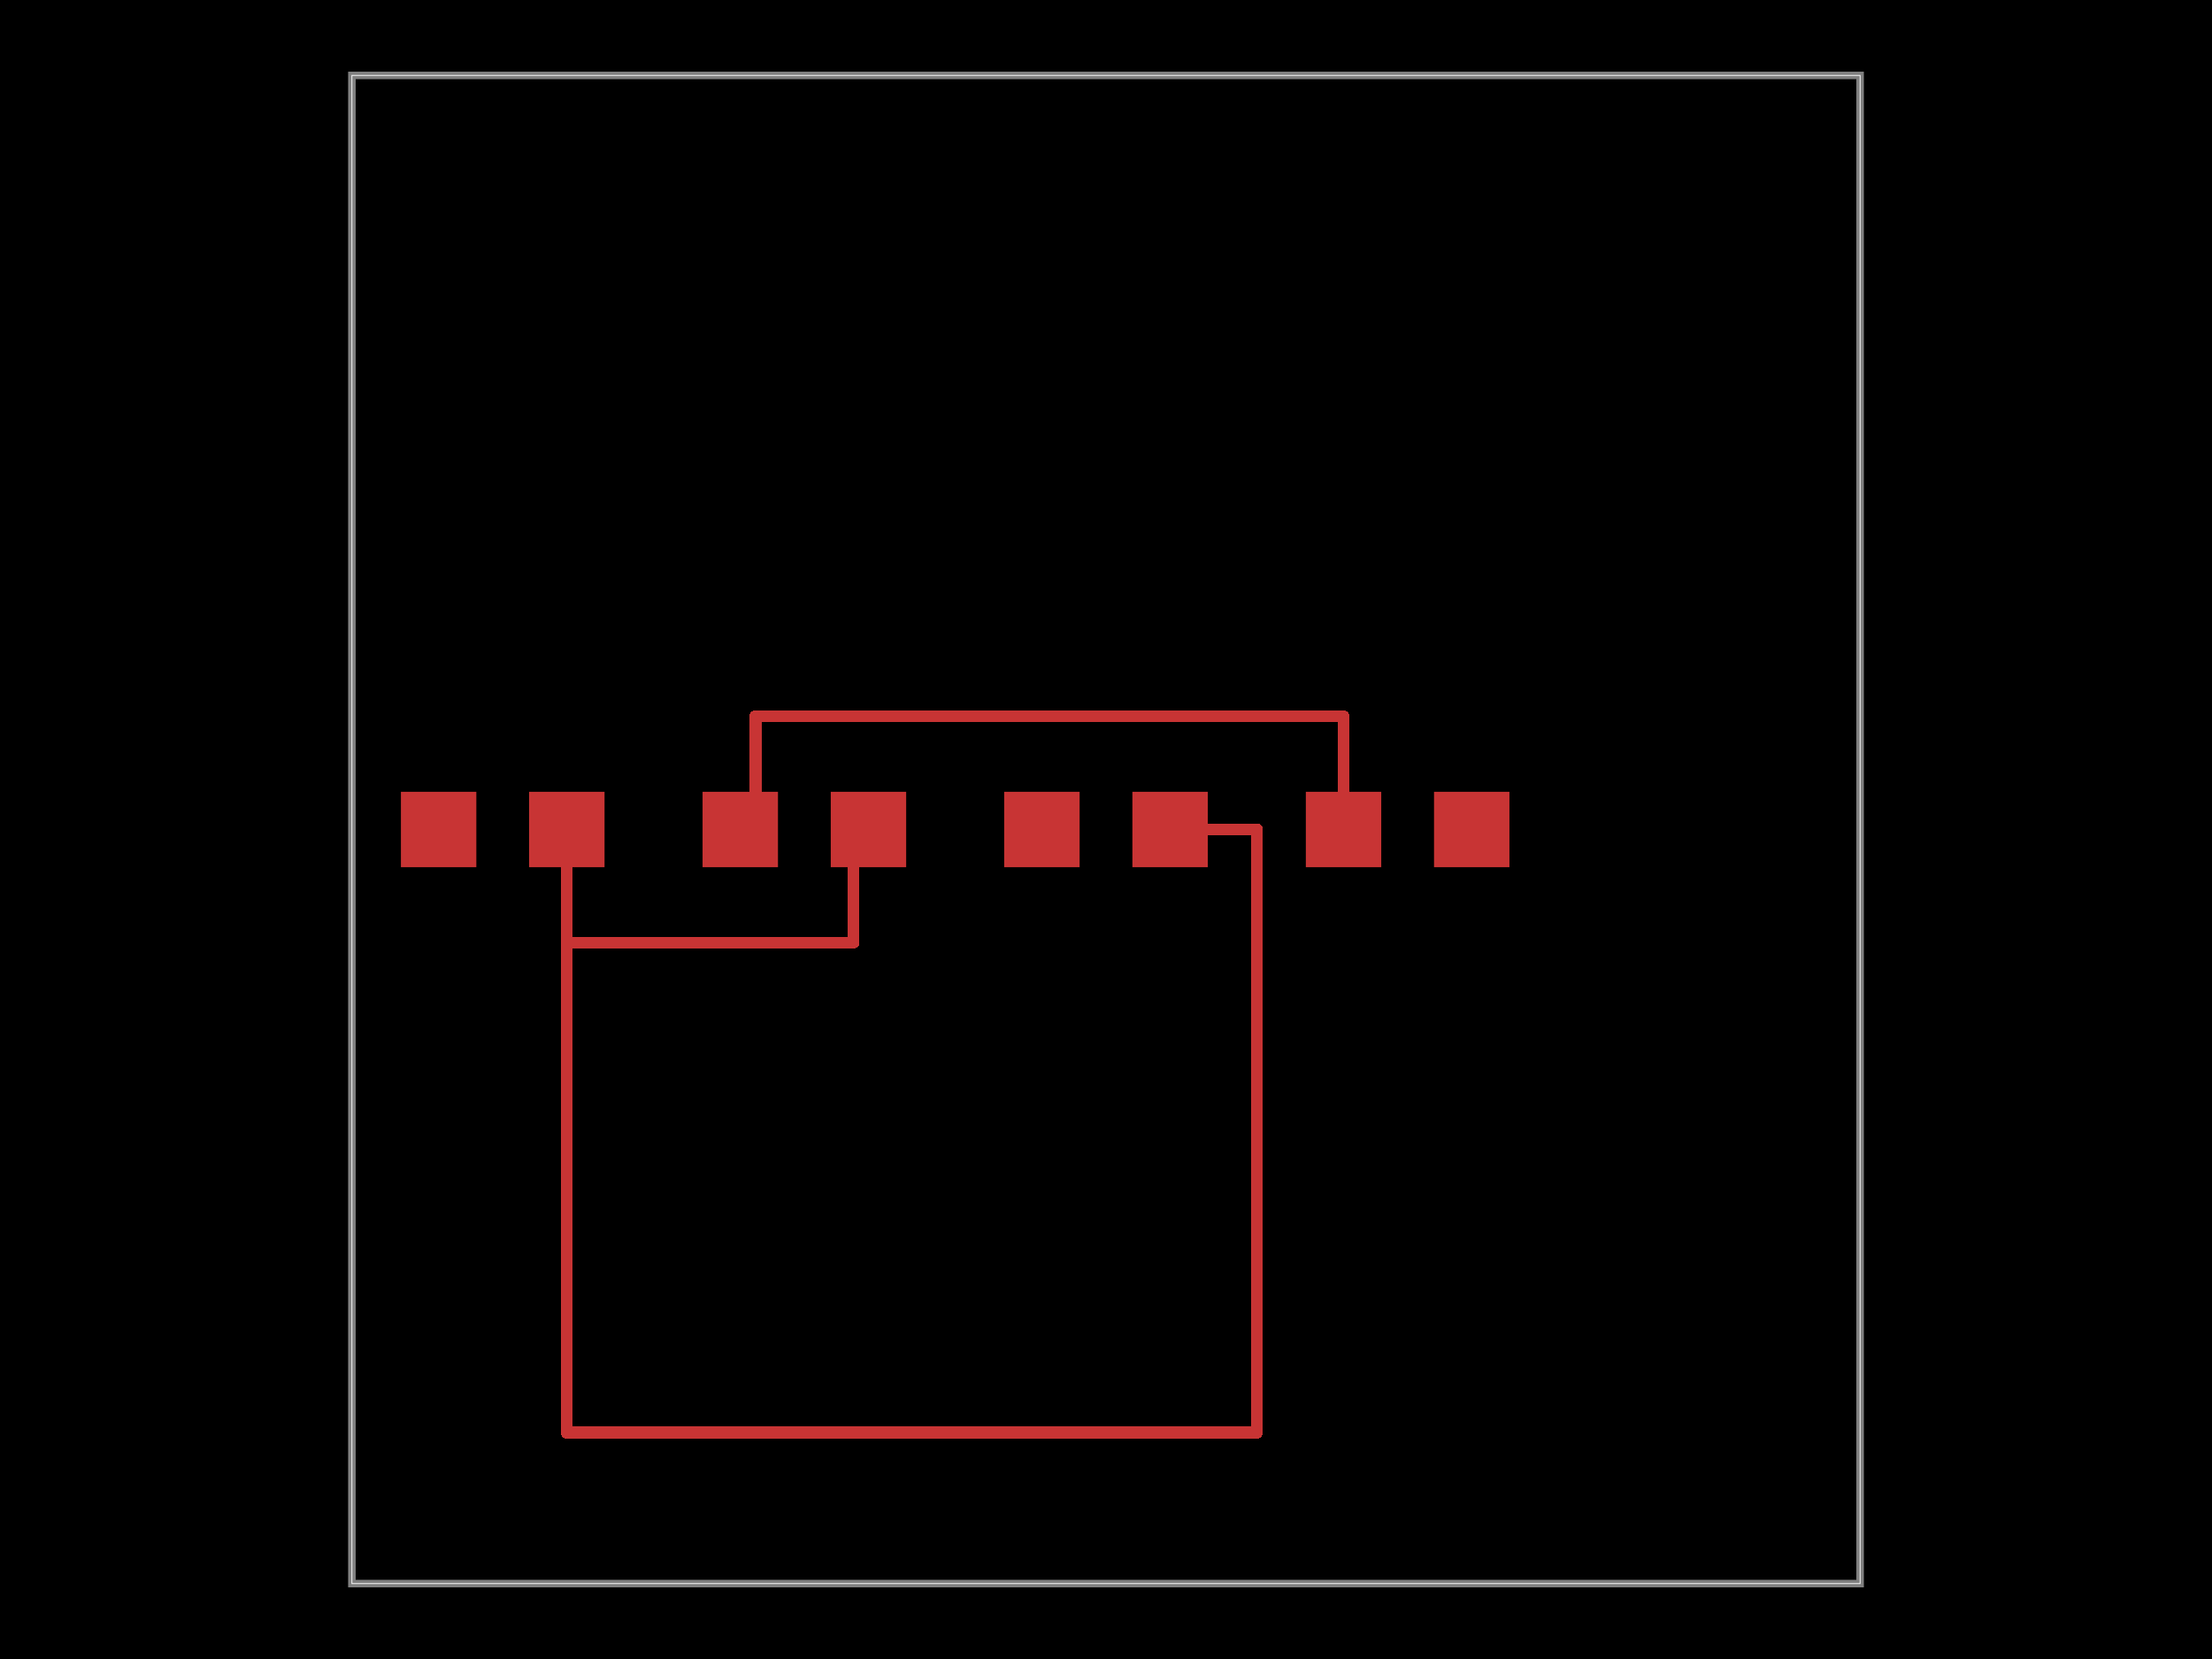
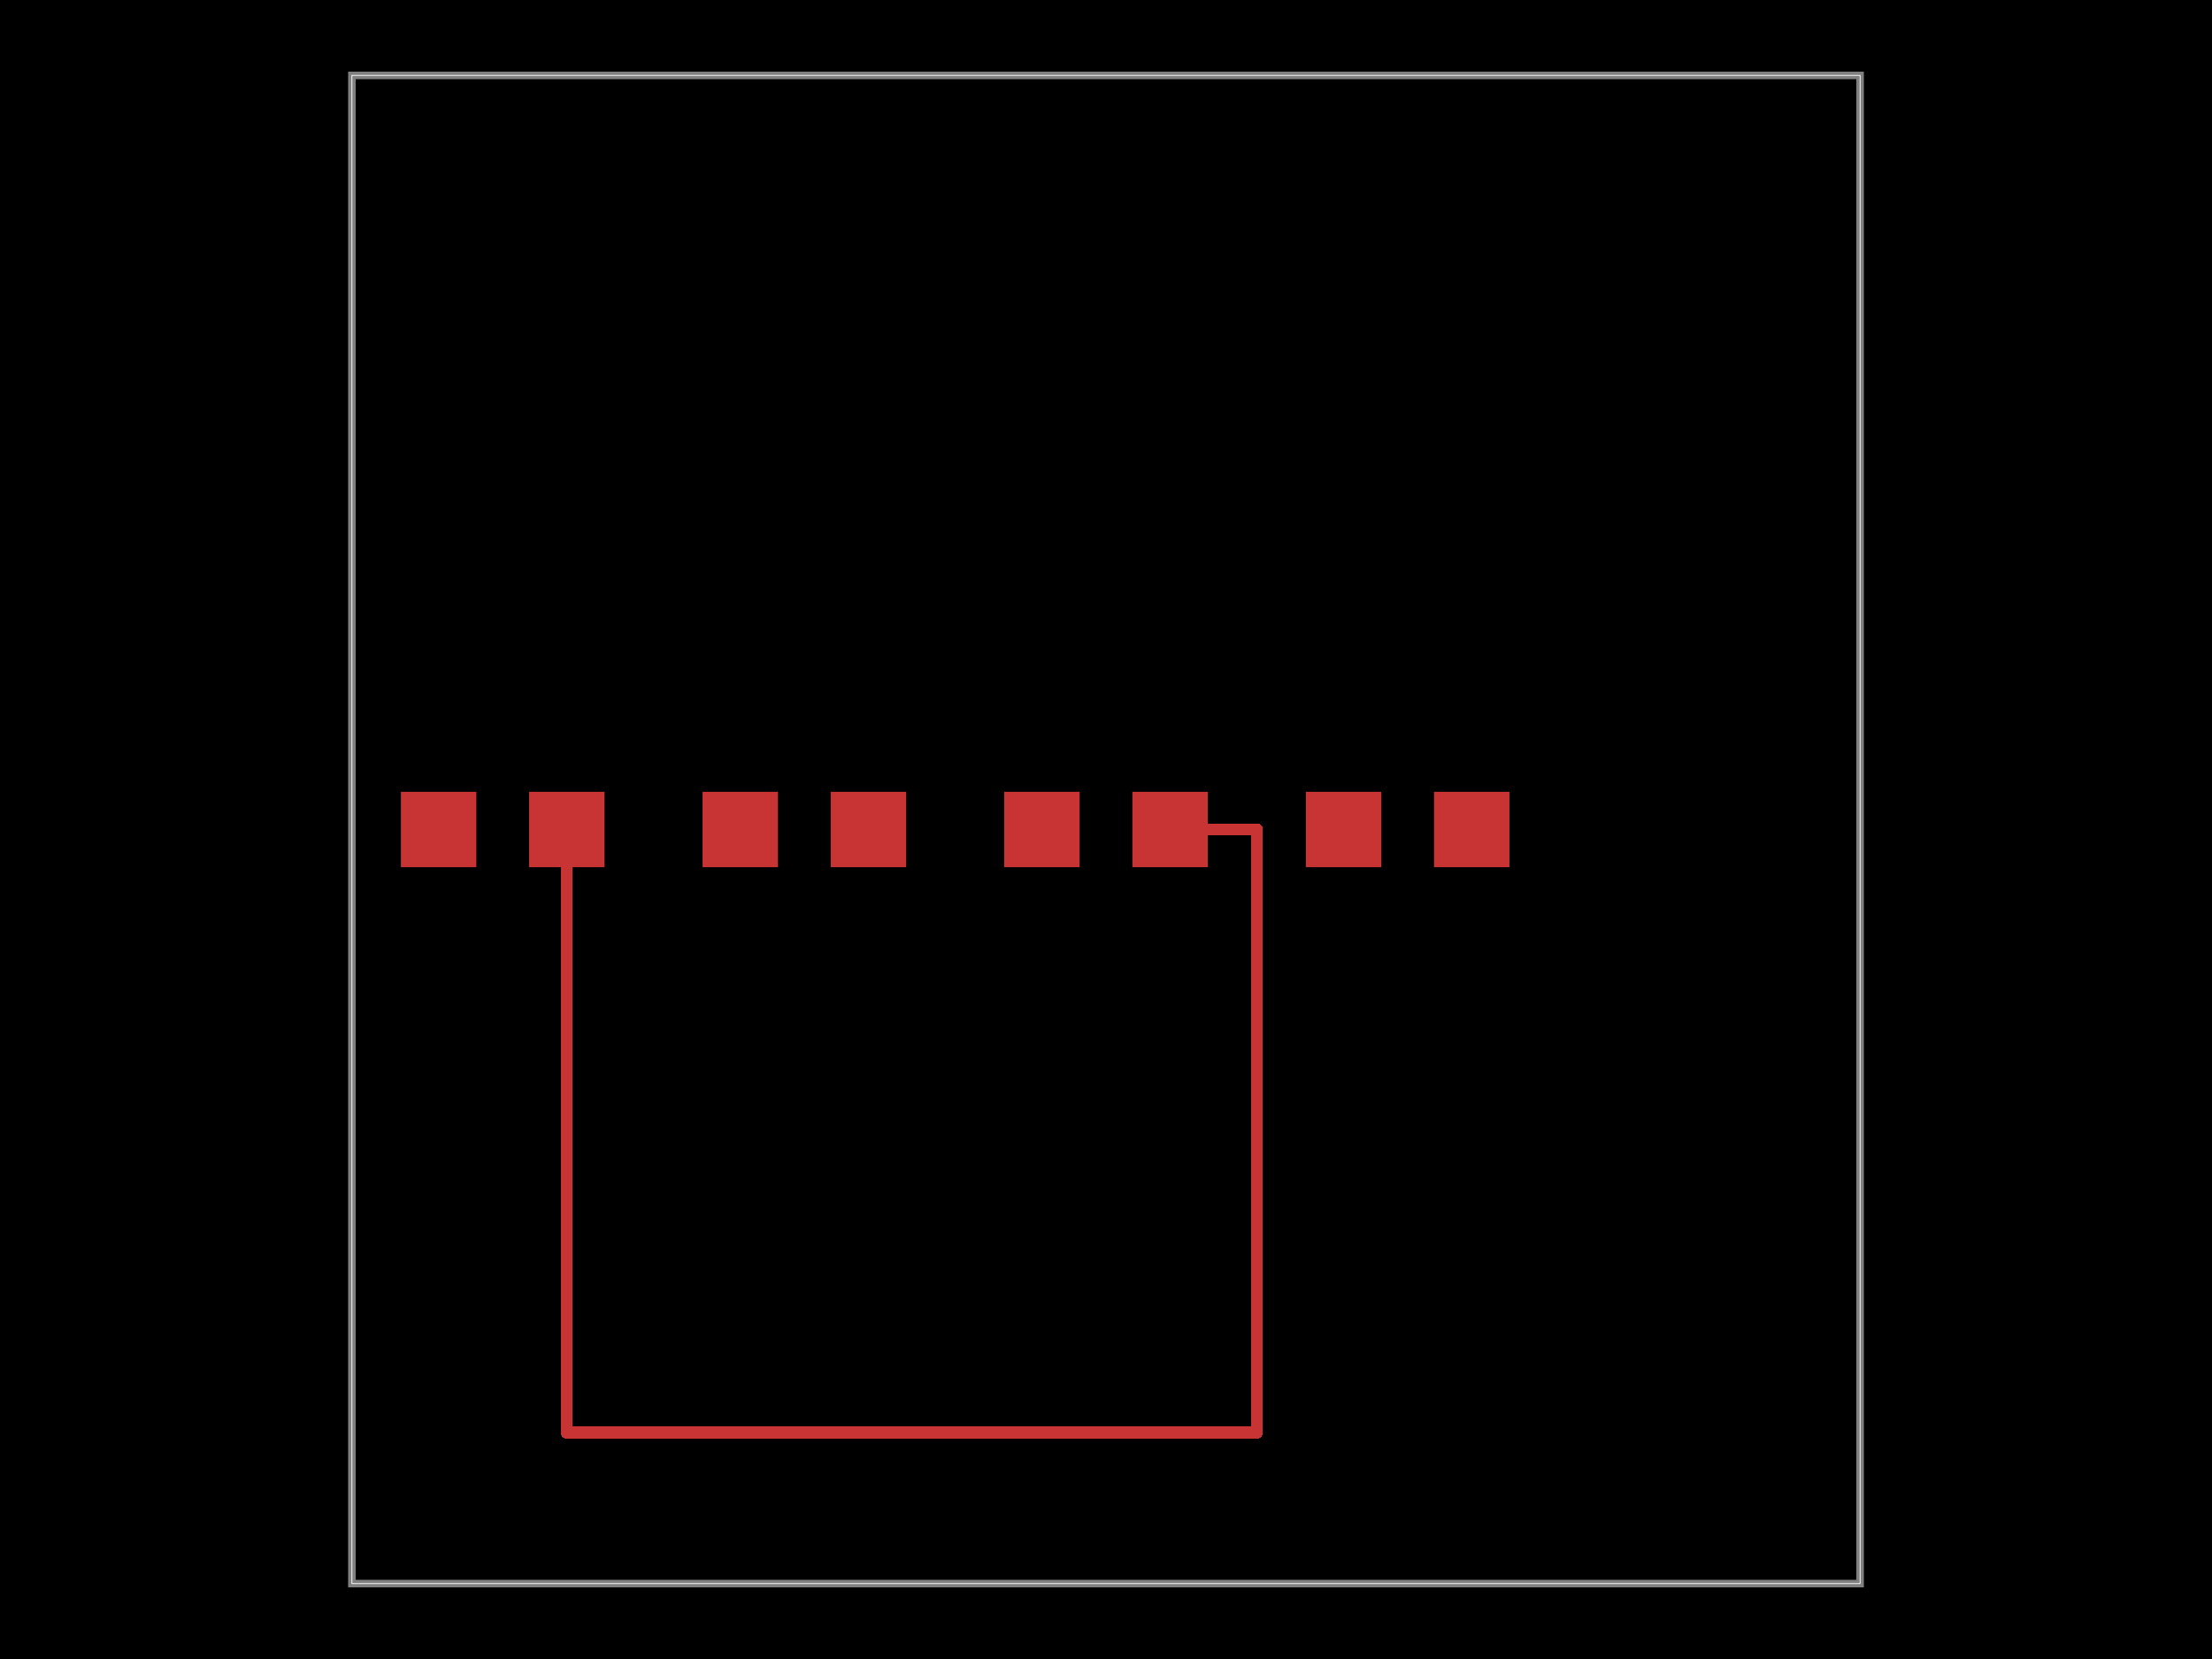
<svg xmlns="http://www.w3.org/2000/svg" width="800" height="600">
  <style>
              .boundary { fill: #000; }
              .pcb-board { fill: none; }
              .pcb-trace { fill: none; }
              .pcb-hole-outer { fill: rgb(200, 52, 52); }
              .pcb-hole-inner { fill: rgb(255, 38, 226); }
              .pcb-pad { }
              .pcb-boundary { fill: none; stroke: #fff; stroke-width: 0.3; }
              .pcb-silkscreen { fill: none; }
              .pcb-silkscreen-top { stroke: #f2eda1; }
              .pcb-silkscreen-bottom { stroke: #f2eda1; }
              .pcb-silkscreen-text { fill: #f2eda1; }
            </style>
  <rect class="boundary" x="0" y="0" width="800" height="600" />
  <rect class="pcb-boundary" x="127.273" y="27.273" width="545.455" height="545.455" />
  <path class="pcb-board" d="M 127.273 572.727 L 672.727 572.727 L 672.727 27.273 L 127.273 27.273 Z" stroke="rgba(255, 255, 255, 0.5)" stroke-width="2.727" />
  <g transform="translate(400, 300) rotate(0) scale(1, -1)">
    <rect class="pcb-component" x="-36.818" y="-13.636" width="73.636" height="27.273" />
    <rect class="pcb-component-outline" x="-36.818" y="-13.636" width="73.636" height="27.273" />
  </g>
  <g transform="translate(509.0909, 300) rotate(0) scale(1, -1)">
    <rect class="pcb-component" x="-36.818" y="-13.636" width="73.636" height="27.273" />
    <rect class="pcb-component-outline" x="-36.818" y="-13.636" width="73.636" height="27.273" />
  </g>
  <g transform="translate(290.9091, 300) rotate(0) scale(1, -1)">
    <rect class="pcb-component" x="-36.818" y="-13.636" width="73.636" height="27.273" />
    <rect class="pcb-component-outline" x="-36.818" y="-13.636" width="73.636" height="27.273" />
  </g>
  <g transform="translate(181.8182, 300) rotate(0) scale(1, -1)">
    <rect class="pcb-component" x="-36.818" y="-13.636" width="73.636" height="27.273" />
    <rect class="pcb-component-outline" x="-36.818" y="-13.636" width="73.636" height="27.273" />
  </g>
  <rect class="pcb-pad" fill="rgb(200, 52, 52)" x="363.182" y="286.364" width="27.273" height="27.273" />
  <rect class="pcb-pad" fill="rgb(200, 52, 52)" x="409.545" y="286.364" width="27.273" height="27.273" />
  <rect class="pcb-pad" fill="rgb(200, 52, 52)" x="472.273" y="286.364" width="27.273" height="27.273" />
  <rect class="pcb-pad" fill="rgb(200, 52, 52)" x="518.636" y="286.364" width="27.273" height="27.273" />
  <rect class="pcb-pad" fill="rgb(200, 52, 52)" x="254.091" y="286.364" width="27.273" height="27.273" />
  <rect class="pcb-pad" fill="rgb(200, 52, 52)" x="300.455" y="286.364" width="27.273" height="27.273" />
  <rect class="pcb-pad" fill="rgb(200, 52, 52)" x="145" y="286.364" width="27.273" height="27.273" />
  <rect class="pcb-pad" fill="rgb(200, 52, 52)" x="191.364" y="286.364" width="27.273" height="27.273" />
-   <path class="pcb-trace" stroke="rgb(200, 52, 52)" d="M 267.727 300 L 273.182 300" stroke-width="4.364" stroke-linecap="round" stroke-linejoin="round" shape-rendering="crispEdges" />
-   <path class="pcb-trace" stroke="rgb(200, 52, 52)" d="M 273.182 300 L 273.182 259.091" stroke-width="4.364" stroke-linecap="round" stroke-linejoin="round" shape-rendering="crispEdges" />
-   <path class="pcb-trace" stroke="rgb(200, 52, 52)" d="M 273.182 259.091 L 485.909 259.091" stroke-width="4.364" stroke-linecap="round" stroke-linejoin="round" shape-rendering="crispEdges" />
-   <path class="pcb-trace" stroke="rgb(200, 52, 52)" d="M 485.909 259.091 L 485.909 300" stroke-width="4.364" stroke-linecap="round" stroke-linejoin="round" shape-rendering="crispEdges" />
-   <path class="pcb-trace" stroke="rgb(200, 52, 52)" d="M 314.091 300 L 308.636 300" stroke-width="4.364" stroke-linecap="round" stroke-linejoin="round" shape-rendering="crispEdges" />
-   <path class="pcb-trace" stroke="rgb(200, 52, 52)" d="M 308.636 300 L 308.636 340.909" stroke-width="4.364" stroke-linecap="round" stroke-linejoin="round" shape-rendering="crispEdges" />
-   <path class="pcb-trace" stroke="rgb(200, 52, 52)" d="M 308.636 340.909 L 205 340.909" stroke-width="4.364" stroke-linecap="round" stroke-linejoin="round" shape-rendering="crispEdges" />
-   <path class="pcb-trace" stroke="rgb(200, 52, 52)" d="M 205 340.909 L 205 300" stroke-width="4.364" stroke-linecap="round" stroke-linejoin="round" shape-rendering="crispEdges" />
  <path class="pcb-trace" stroke="rgb(200, 52, 52)" d="M 205 300 L 205 518.182" stroke-width="4.364" stroke-linecap="round" stroke-linejoin="round" shape-rendering="crispEdges" />
  <path class="pcb-trace" stroke="rgb(200, 52, 52)" d="M 205 518.182 L 454.545 518.182" stroke-width="4.364" stroke-linecap="round" stroke-linejoin="round" shape-rendering="crispEdges" />
  <path class="pcb-trace" stroke="rgb(200, 52, 52)" d="M 454.545 518.182 L 454.545 518.182" stroke-width="4.364" stroke-linecap="round" stroke-linejoin="round" shape-rendering="crispEdges" />
  <path class="pcb-trace" stroke="rgb(200, 52, 52)" d="M 454.545 518.182 L 454.545 300" stroke-width="4.364" stroke-linecap="round" stroke-linejoin="round" shape-rendering="crispEdges" />
  <path class="pcb-trace" stroke="rgb(200, 52, 52)" d="M 454.545 300 L 423.182 300" stroke-width="4.364" stroke-linecap="round" stroke-linejoin="round" shape-rendering="crispEdges" />
</svg>
